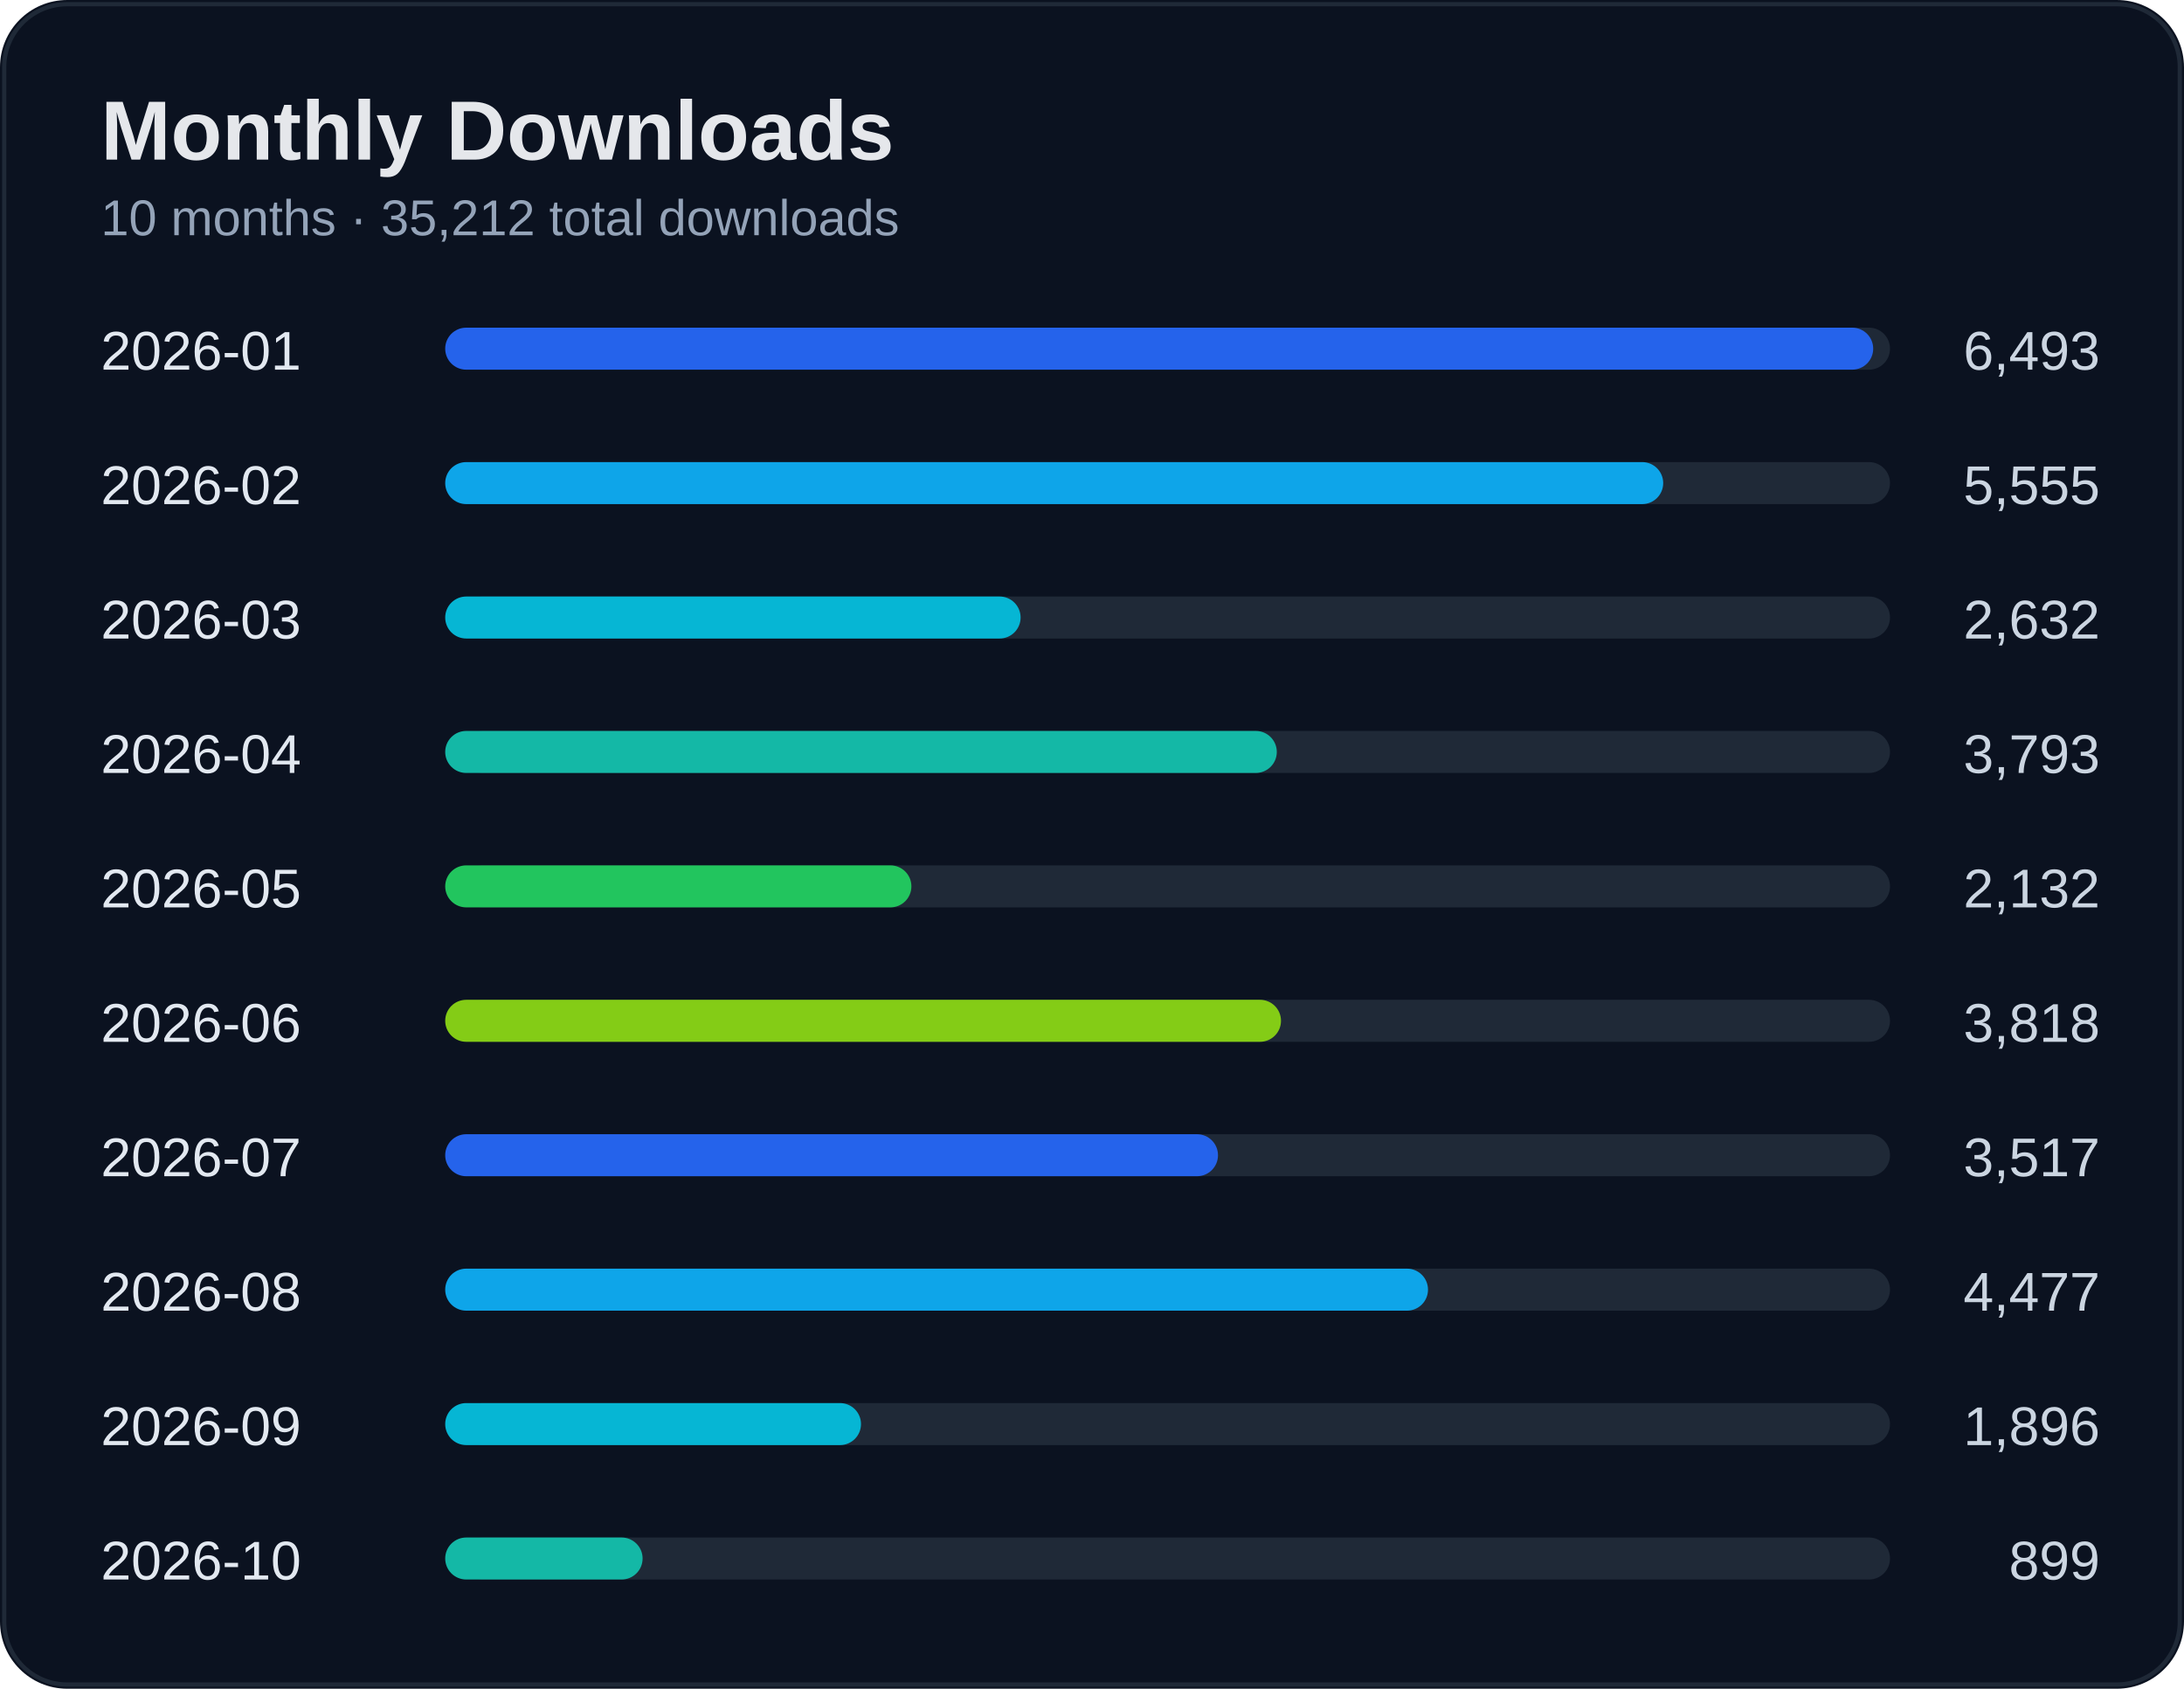
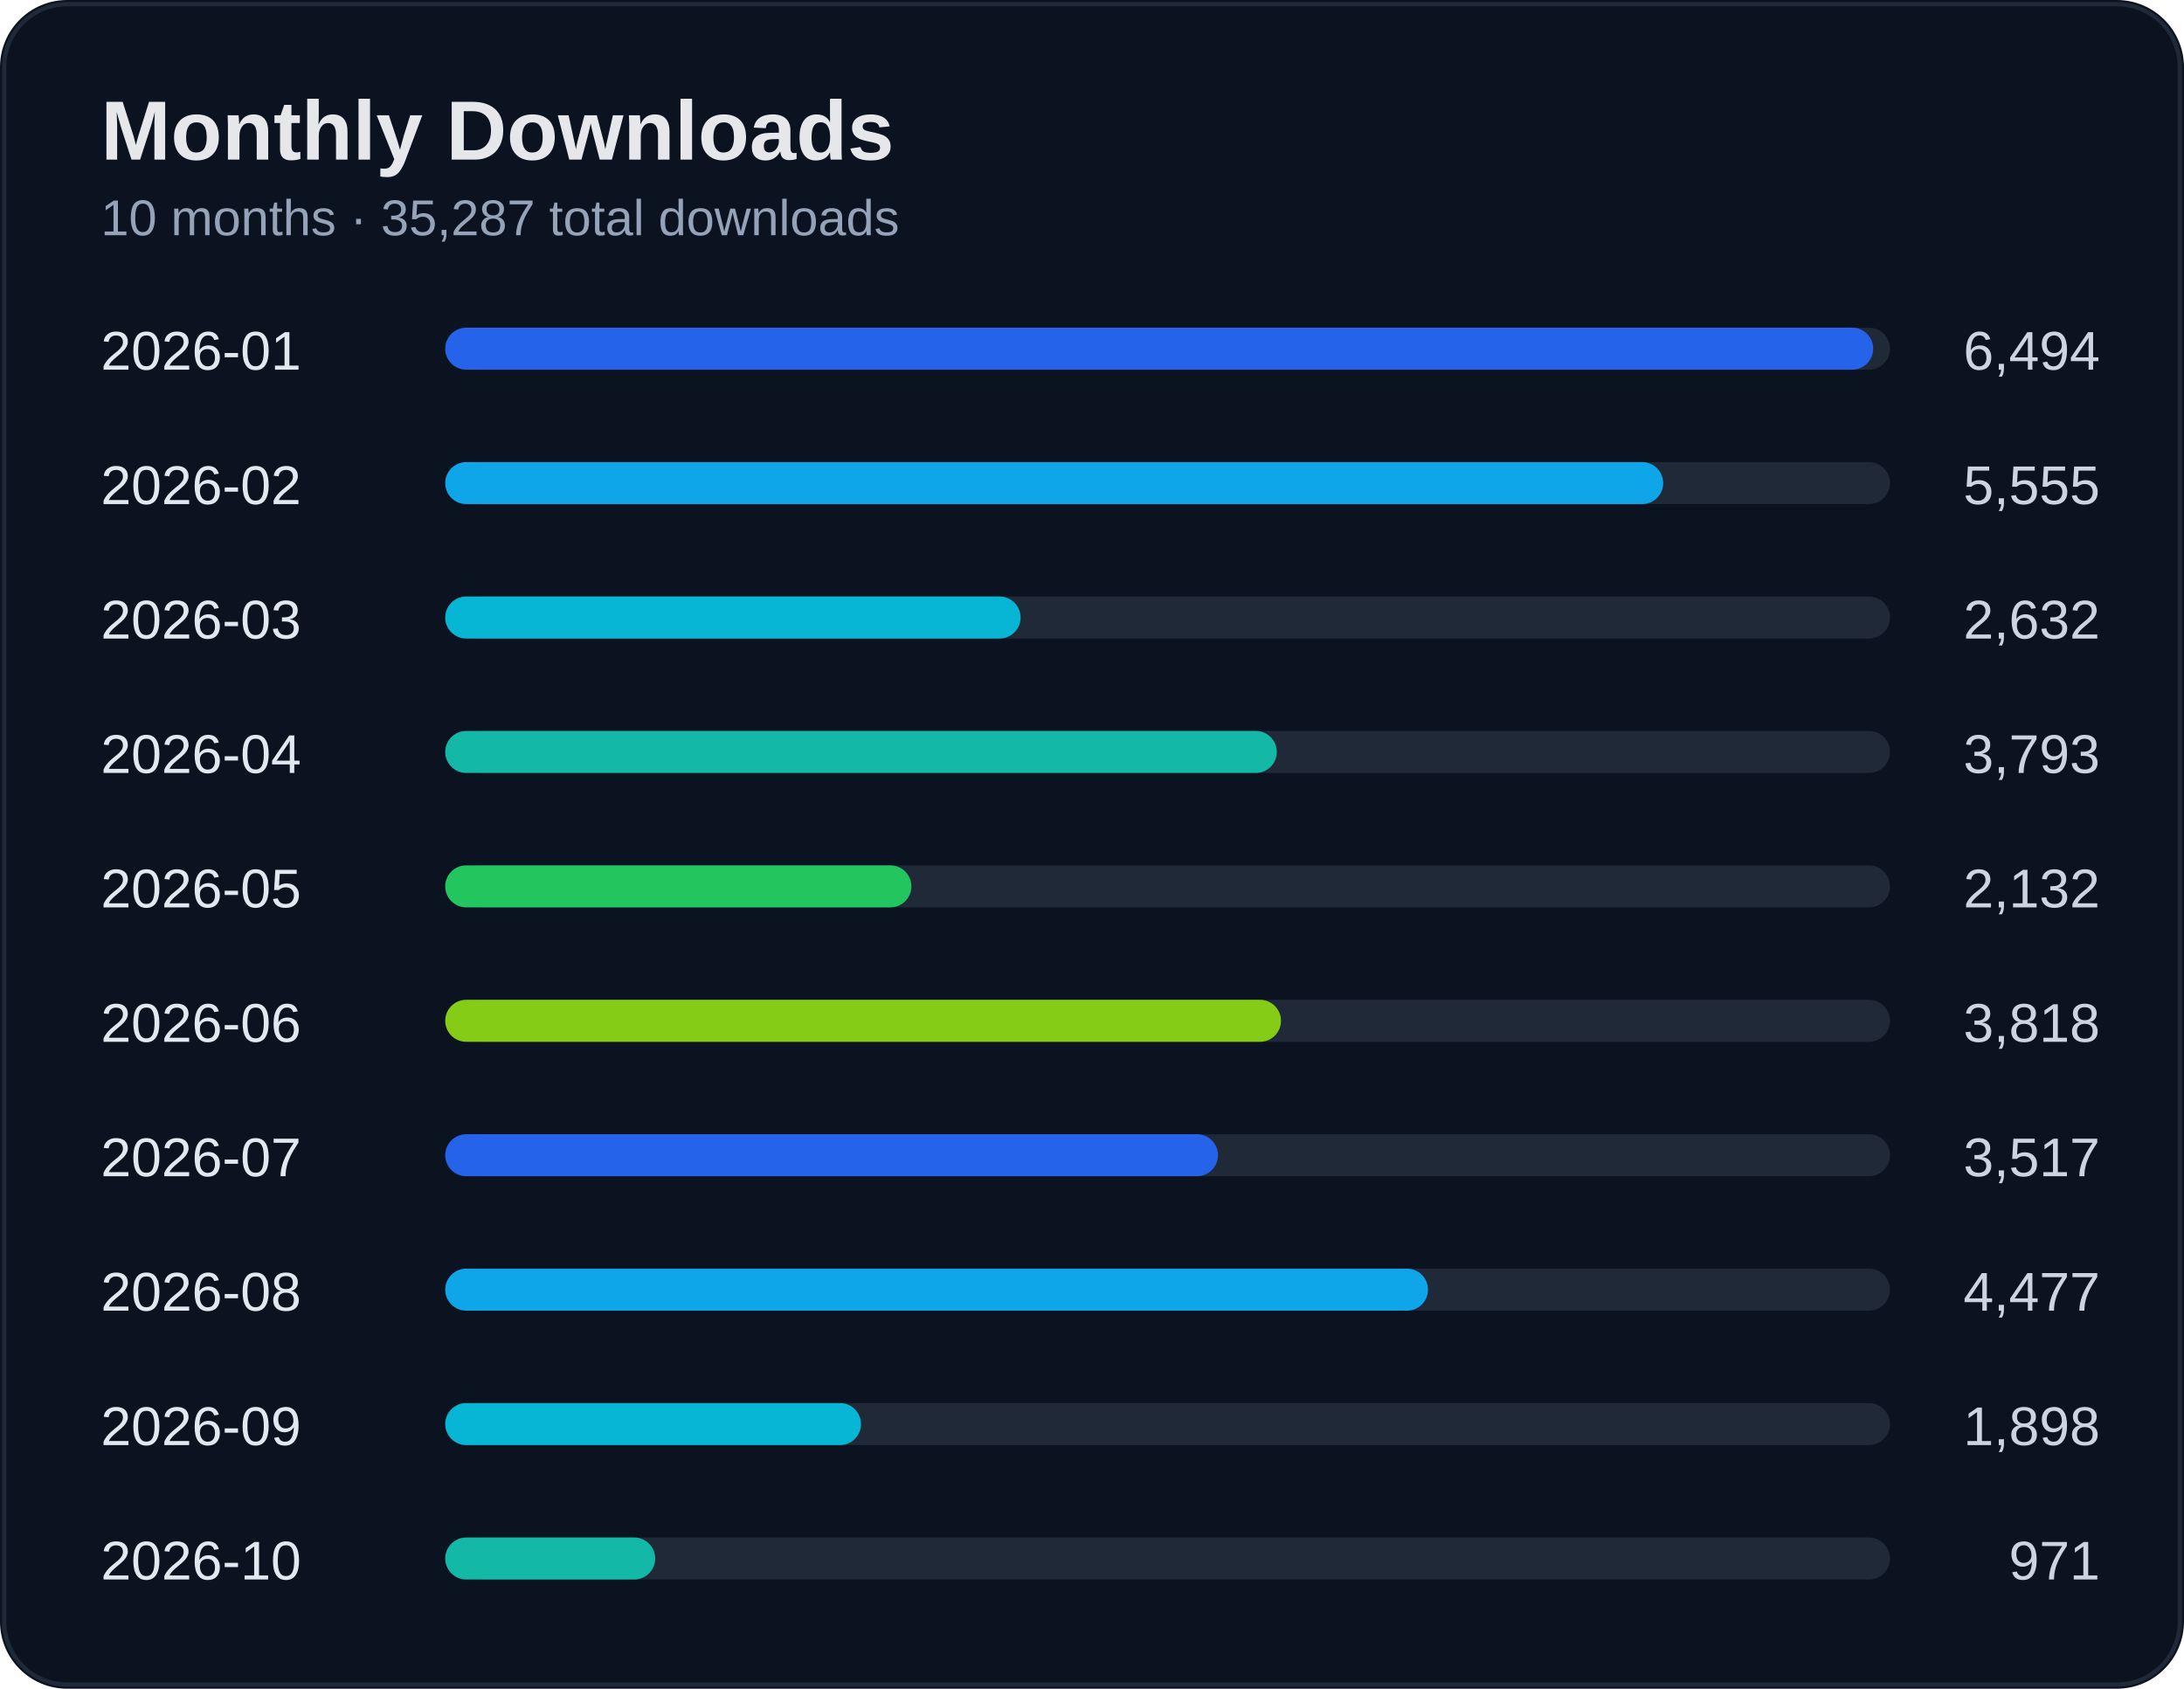
<svg xmlns="http://www.w3.org/2000/svg" width="520" height="402" viewBox="0 0 520 402">
  <rect width="100%" height="100%" rx="16" fill="#0b1220" />
  <rect x="1" y="1" width="518" height="400" rx="15" fill="none" stroke="#1f2937" />
  <text x="24" y="38" fill="#e5e7eb" font-size="20" font-weight="700" font-family="Segoe UI, Arial">Monthly Downloads</text>
-   <text x="24" y="56" fill="#94a3b8" font-size="12" font-family="Segoe UI, Arial">10 months · 35,212 total downloads</text>
+   <text x="24" y="56" fill="#94a3b8" font-size="12" font-family="Segoe UI, Arial">10 months · 35,287 total downloads</text>
  <text x="24" y="88" fill="#e2e8f0" font-size="13" font-family="Segoe UI, Arial">2026-01</text>
-   <text x="500" y="88" fill="#cbd5e1" font-size="13" text-anchor="end" font-family="Segoe UI, Arial">6,493</text>
+   <text x="500" y="88" fill="#cbd5e1" font-size="13" text-anchor="end" font-family="Segoe UI, Arial">6,494</text>
  <rect x="110" y="78" width="340" height="10" rx="5" fill="#1f2937" />
  <rect x="106" y="78" width="340" height="10" rx="5" fill="#2563eb" />
  <text x="24" y="120" fill="#e2e8f0" font-size="13" font-family="Segoe UI, Arial">2026-02</text>
  <text x="500" y="120" fill="#cbd5e1" font-size="13" text-anchor="end" font-family="Segoe UI, Arial">5,555</text>
  <rect x="110" y="110" width="340" height="10" rx="5" fill="#1f2937" />
  <rect x="106" y="110" width="290" height="10" rx="5" fill="#0ea5e9" />
  <text x="24" y="152" fill="#e2e8f0" font-size="13" font-family="Segoe UI, Arial">2026-03</text>
  <text x="500" y="152" fill="#cbd5e1" font-size="13" text-anchor="end" font-family="Segoe UI, Arial">2,632</text>
  <rect x="110" y="142" width="340" height="10" rx="5" fill="#1f2937" />
  <rect x="106" y="142" width="137" height="10" rx="5" fill="#06b6d4" />
  <text x="24" y="184" fill="#e2e8f0" font-size="13" font-family="Segoe UI, Arial">2026-04</text>
  <text x="500" y="184" fill="#cbd5e1" font-size="13" text-anchor="end" font-family="Segoe UI, Arial">3,793</text>
  <rect x="110" y="174" width="340" height="10" rx="5" fill="#1f2937" />
  <rect x="106" y="174" width="198" height="10" rx="5" fill="#14b8a6" />
  <text x="24" y="216" fill="#e2e8f0" font-size="13" font-family="Segoe UI, Arial">2026-05</text>
  <text x="500" y="216" fill="#cbd5e1" font-size="13" text-anchor="end" font-family="Segoe UI, Arial">2,132</text>
  <rect x="110" y="206" width="340" height="10" rx="5" fill="#1f2937" />
  <rect x="106" y="206" width="111" height="10" rx="5" fill="#22c55e" />
  <text x="24" y="248" fill="#e2e8f0" font-size="13" font-family="Segoe UI, Arial">2026-06</text>
  <text x="500" y="248" fill="#cbd5e1" font-size="13" text-anchor="end" font-family="Segoe UI, Arial">3,818</text>
  <rect x="110" y="238" width="340" height="10" rx="5" fill="#1f2937" />
  <rect x="106" y="238" width="199" height="10" rx="5" fill="#84cc16" />
  <text x="24" y="280" fill="#e2e8f0" font-size="13" font-family="Segoe UI, Arial">2026-07</text>
  <text x="500" y="280" fill="#cbd5e1" font-size="13" text-anchor="end" font-family="Segoe UI, Arial">3,517</text>
  <rect x="110" y="270" width="340" height="10" rx="5" fill="#1f2937" />
  <rect x="106" y="270" width="184" height="10" rx="5" fill="#2563eb" />
  <text x="24" y="312" fill="#e2e8f0" font-size="13" font-family="Segoe UI, Arial">2026-08</text>
  <text x="500" y="312" fill="#cbd5e1" font-size="13" text-anchor="end" font-family="Segoe UI, Arial">4,477</text>
  <rect x="110" y="302" width="340" height="10" rx="5" fill="#1f2937" />
  <rect x="106" y="302" width="234" height="10" rx="5" fill="#0ea5e9" />
  <text x="24" y="344" fill="#e2e8f0" font-size="13" font-family="Segoe UI, Arial">2026-09</text>
-   <text x="500" y="344" fill="#cbd5e1" font-size="13" text-anchor="end" font-family="Segoe UI, Arial">1,896</text>
+   <text x="500" y="344" fill="#cbd5e1" font-size="13" text-anchor="end" font-family="Segoe UI, Arial">1,898</text>
  <rect x="110" y="334" width="340" height="10" rx="5" fill="#1f2937" />
  <rect x="106" y="334" width="99" height="10" rx="5" fill="#06b6d4" />
  <text x="24" y="376" fill="#e2e8f0" font-size="13" font-family="Segoe UI, Arial">2026-10</text>
-   <text x="500" y="376" fill="#cbd5e1" font-size="13" text-anchor="end" font-family="Segoe UI, Arial">899</text>
+   <text x="500" y="376" fill="#cbd5e1" font-size="13" text-anchor="end" font-family="Segoe UI, Arial">971</text>
  <rect x="110" y="366" width="340" height="10" rx="5" fill="#1f2937" />
-   <rect x="106" y="366" width="47" height="10" rx="5" fill="#14b8a6" />
+   <rect x="106" y="366" width="50" height="10" rx="5" fill="#14b8a6" />
</svg>
